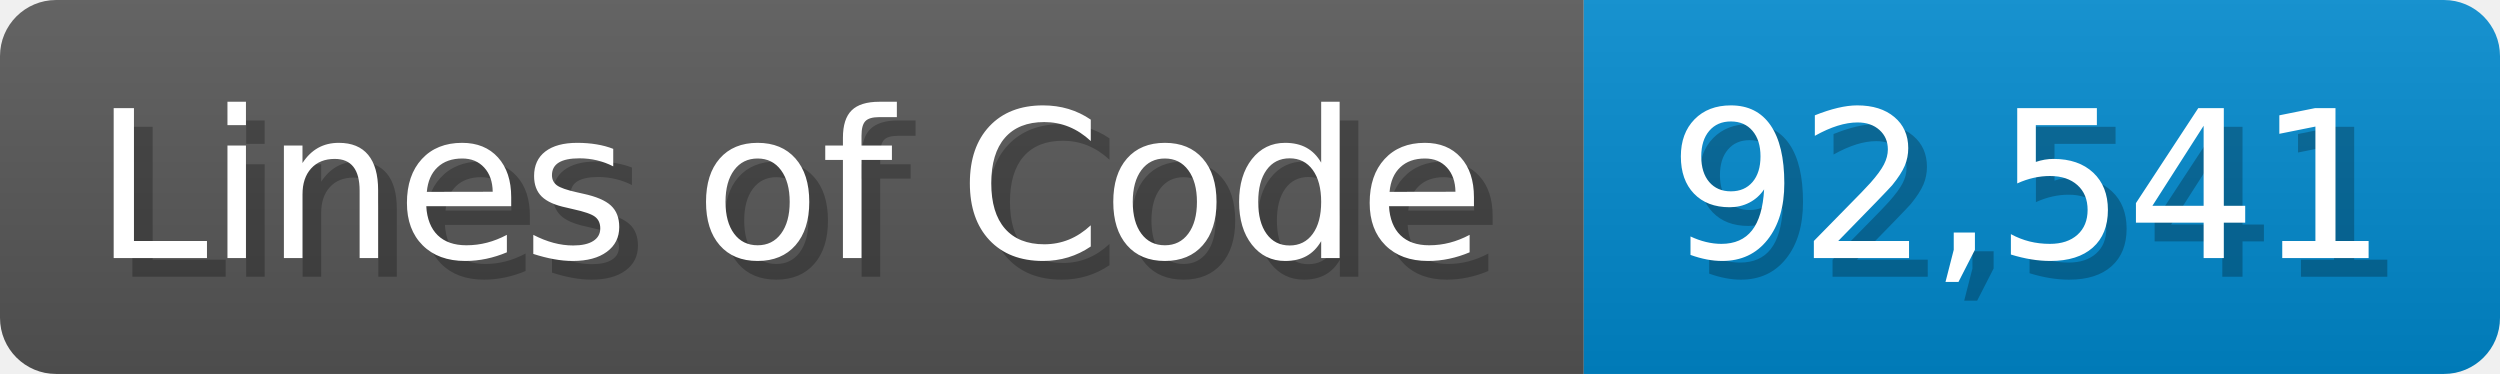
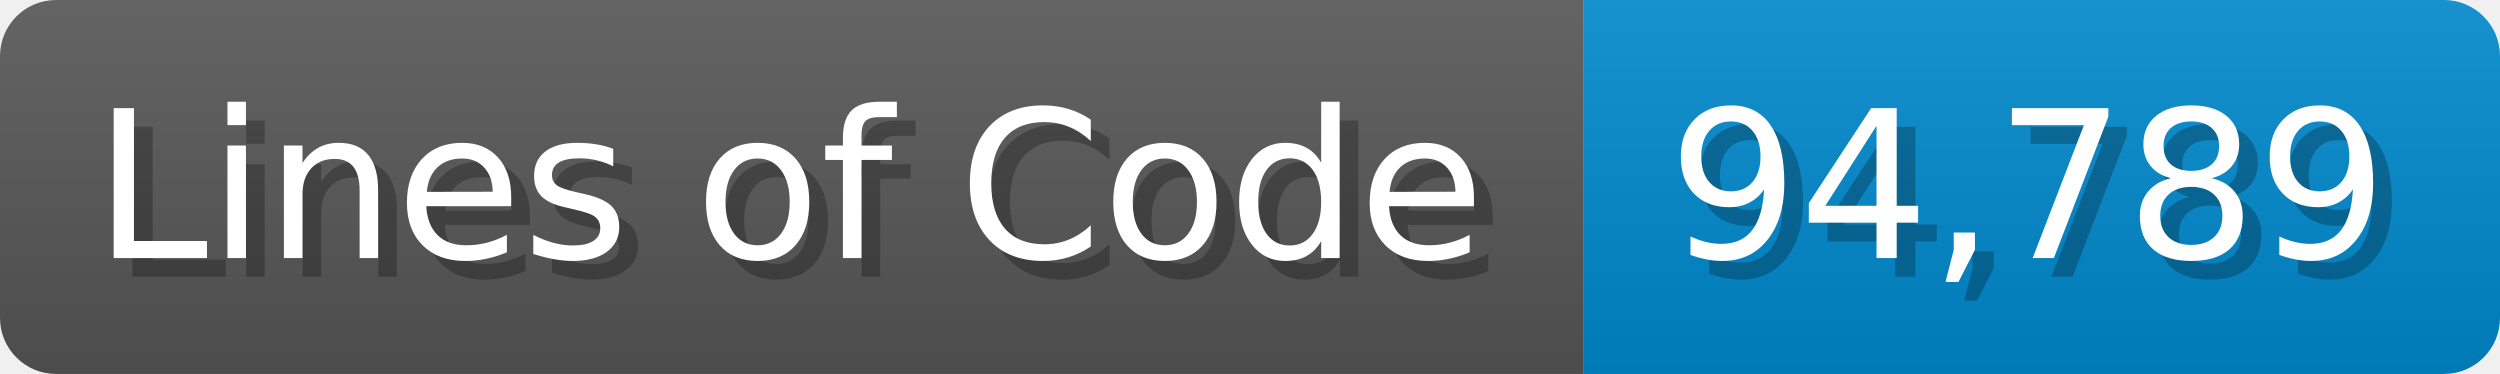
<svg xmlns="http://www.w3.org/2000/svg" width="133.7" height="20" viewBox="0 0 1337 200">
  <linearGradient id="a" x2="0" y2="100%">
    <stop offset="0" stop-opacity=".1" stop-color="#EEE" />
    <stop offset="1" stop-opacity=".1" />
  </linearGradient>
  <mask id="m">
    <rect width="1337" height="200" rx="30" fill="#FFF" />
  </mask>
  <g mask="url(#m)">
    <rect width="847" height="200" fill="#555" />
    <rect width="490" height="200" fill="#08C" x="847" />
    <rect width="1337" height="200" fill="url(#a)" />
  </g>
  <g fill="#fff" text-anchor="start" font-family="Verdana,DejaVu Sans,sans-serif" font-size="110">
    <text x="60" y="148" textLength="747" fill="#000" opacity="0.25">Lines of Code</text>
    <text x="50" y="138" textLength="747">Lines of Code</text>
-     <text x="902" y="148" textLength="390" fill="#000" opacity="0.25">92,541</text>
-     <text x="892" y="138" textLength="390">92,541</text>
+     <text x="902" y="148" textLength="390" fill="#000" opacity="0.25">94,789</text>
+     <text x="892" y="138" textLength="390">94,789</text>
  </g>
</svg>
